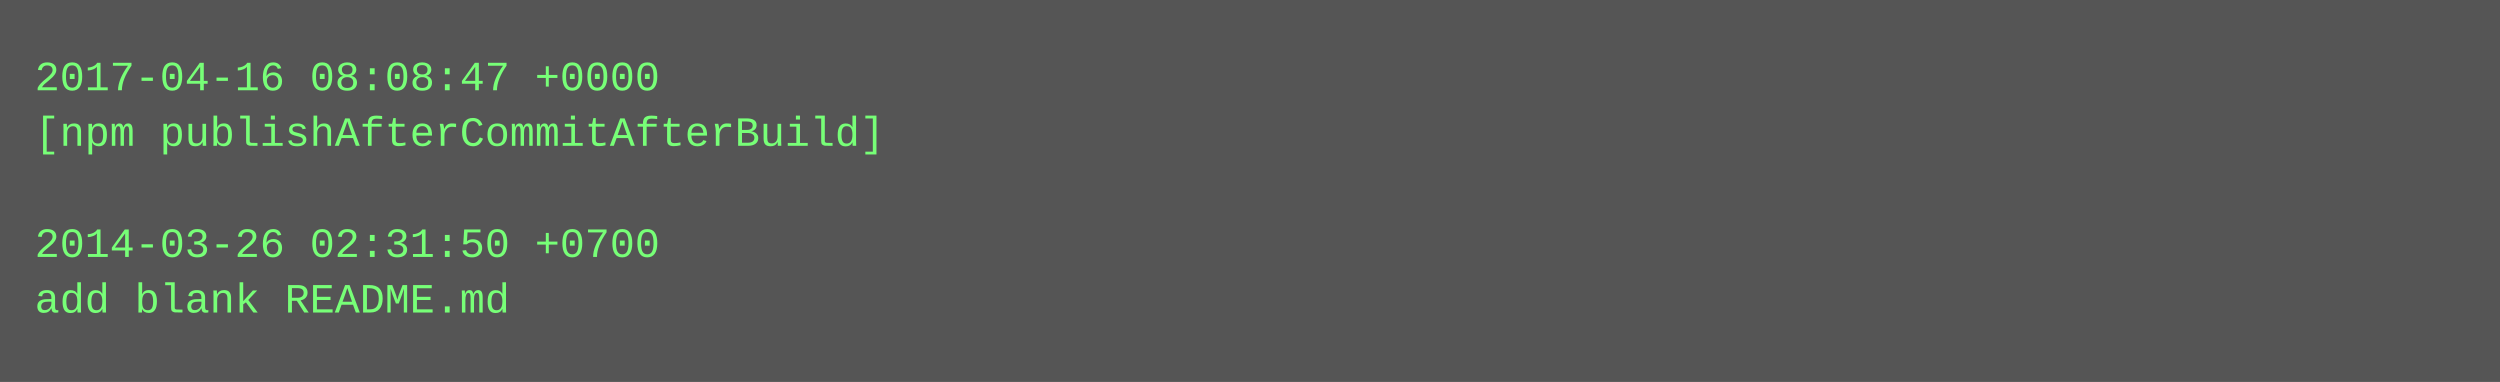
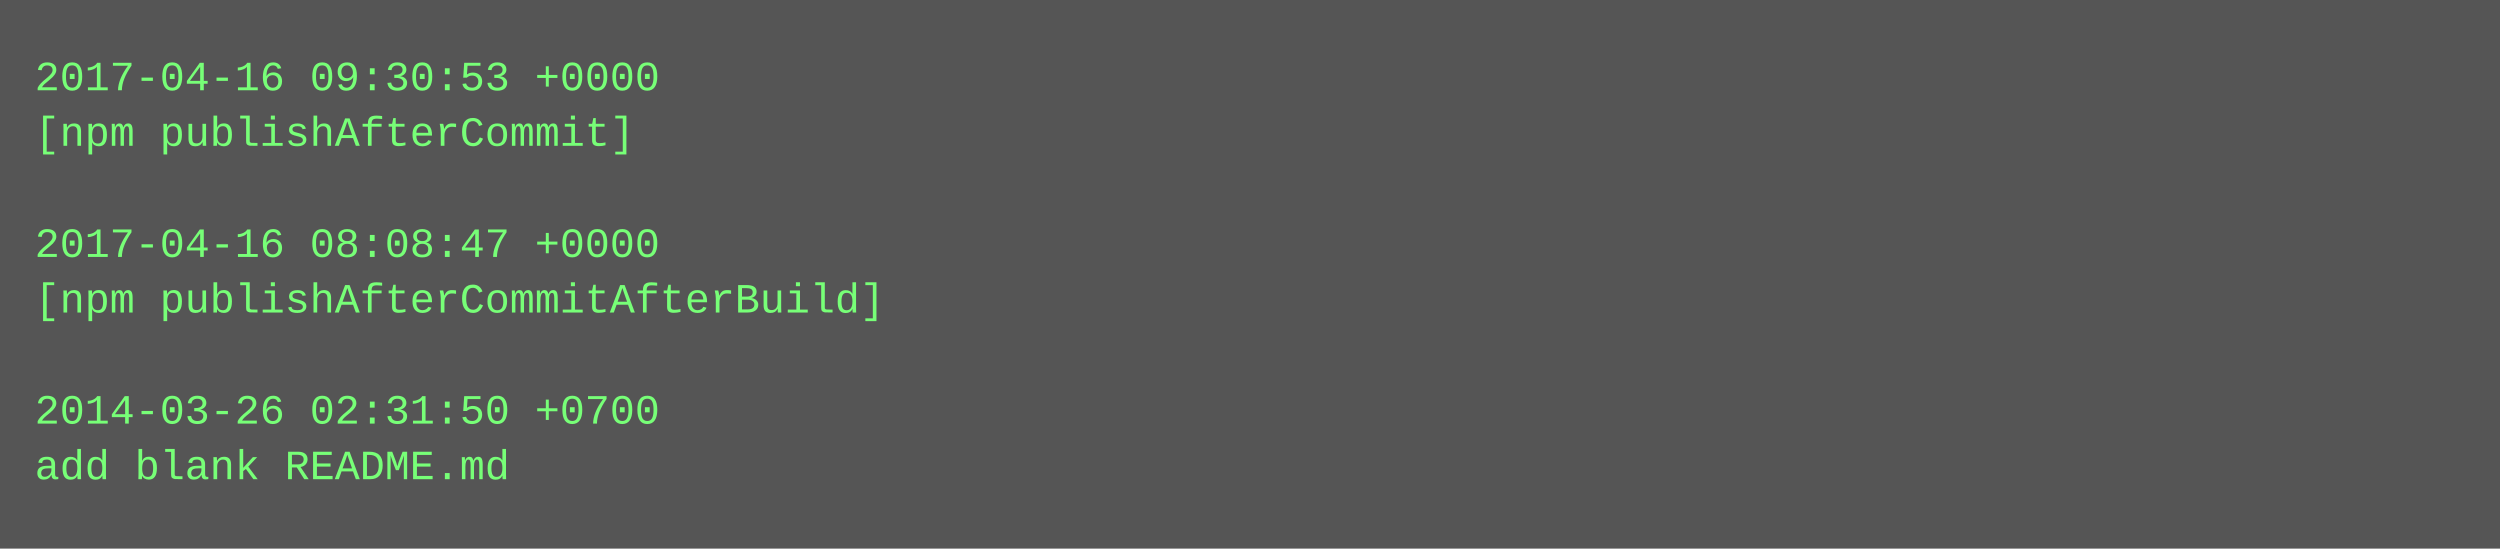
- <svg xmlns="http://www.w3.org/2000/svg" height="110" width="720">
-   <rect height="110" fill="#555" width="720" />
+ <svg xmlns="http://www.w3.org/2000/svg" height="158" width="720">
+   <rect height="158" fill="#555" width="720" />
  <text fill="#7f7" font-family="Courier New" font-size="12" xml:space="preserve">
-     <tspan x="10" y="26">2017-04-16 08:08:47 +0000</tspan>
-     <tspan x="10" y="42">[npm publishAfterCommitAfterBuild]</tspan>
+     <tspan x="10" y="26">2017-04-16 09:30:53 +0000</tspan>
+     <tspan x="10" y="42">[npm publishAfterCommit]</tspan>
    <tspan x="10" y="58" />
-     <tspan x="10" y="74">2014-03-26 02:31:50 +0700</tspan>
-     <tspan x="10" y="90">add blank README.md</tspan>
+     <tspan x="10" y="74">2017-04-16 08:08:47 +0000</tspan>
+     <tspan x="10" y="90">[npm publishAfterCommitAfterBuild]</tspan>
+     <tspan x="10" y="106" />
+     <tspan x="10" y="122">2014-03-26 02:31:50 +0700</tspan>
+     <tspan x="10" y="138">add blank README.md</tspan>
  </text>
</svg>
